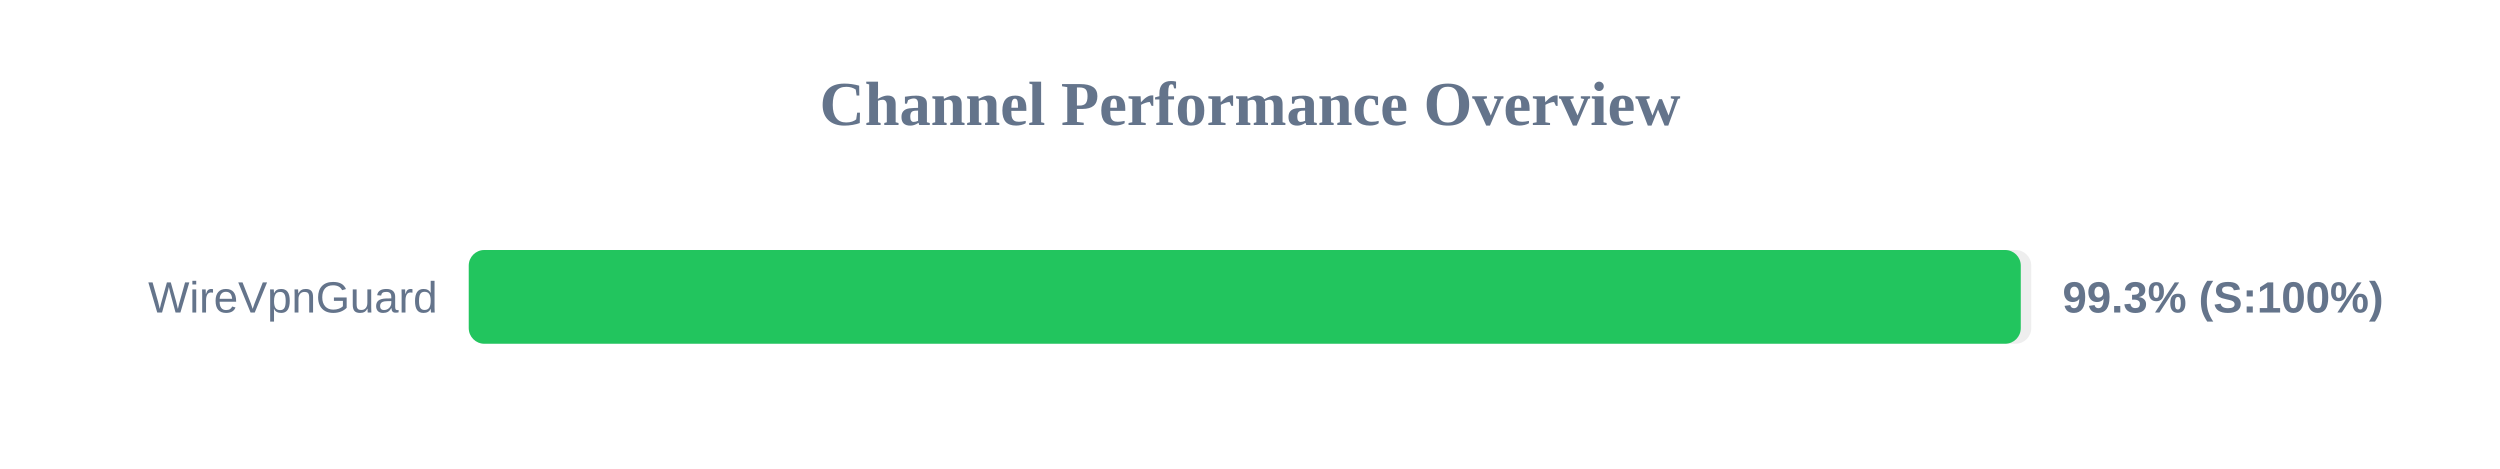
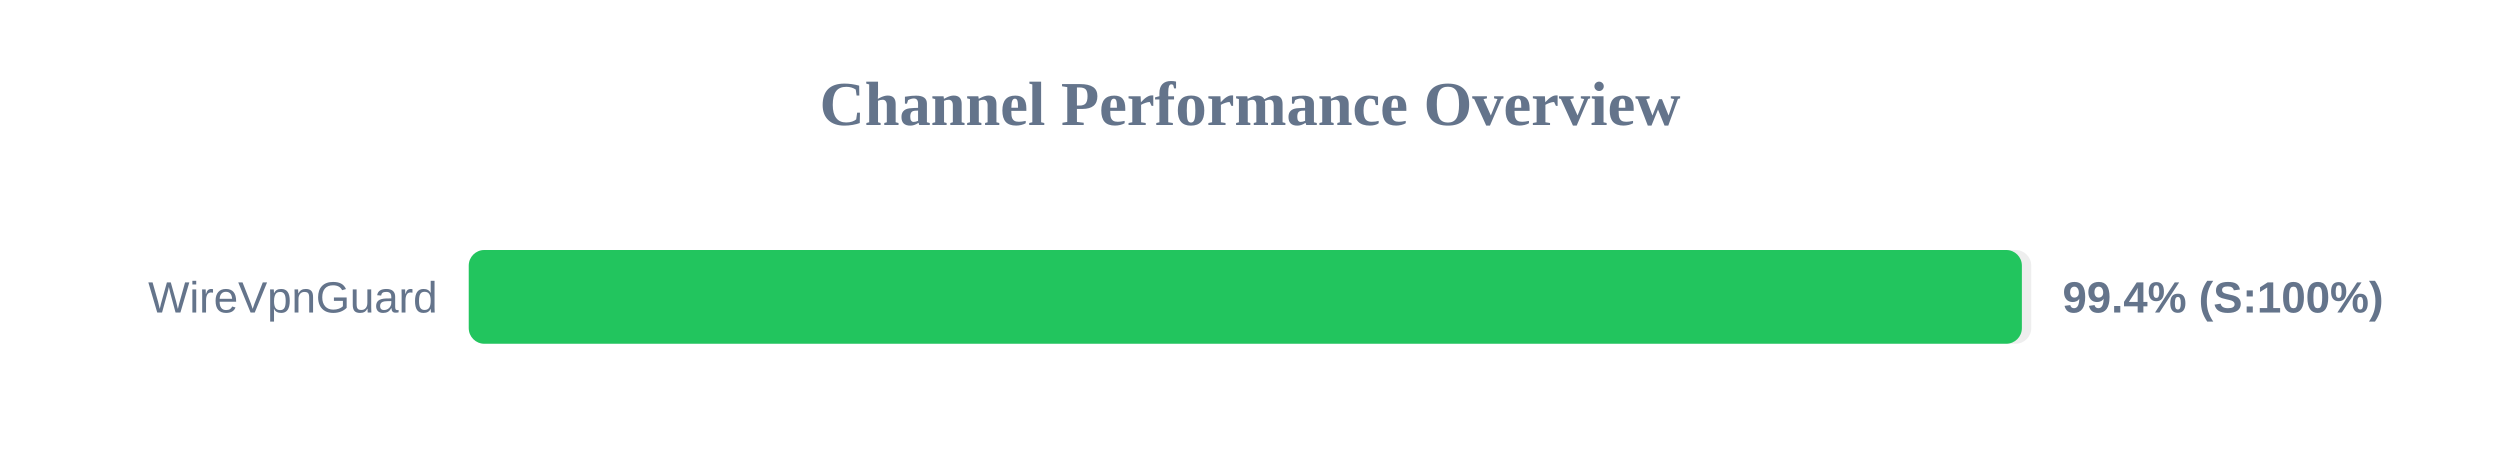
<svg xmlns="http://www.w3.org/2000/svg" width="800" height="150" version="1.1">
  <style>
        .row { font: 14px Arial; fill: #64748b; }
        .score { font: bold 14px Arial; fill: #64748b; }
    </style>
  <text x="400" y="40" text-anchor="middle" font-size="20px" font-weight="bold" fill="#64748b">Channel Performance Overview</text>
  <rect x="150" y="80" width="500" height="30" fill="#eee" rx="5" />
-   <rect x="150" y="80" width="496.65" height="30" fill="#22c55e" rx="5" />
+   <rect x="150" y="80" width="497.0" height="30" fill="#22c55e" rx="5" />
  <text x="140" y="100" text-anchor="end" class="row">WireVpnGuard</text>
-   <text x="660" y="100" text-anchor="start" class="score">99.3% (S:100%)</text>
+   <text x="660" y="100" text-anchor="start" class="score">99.4% (S:100%)</text>
</svg>
